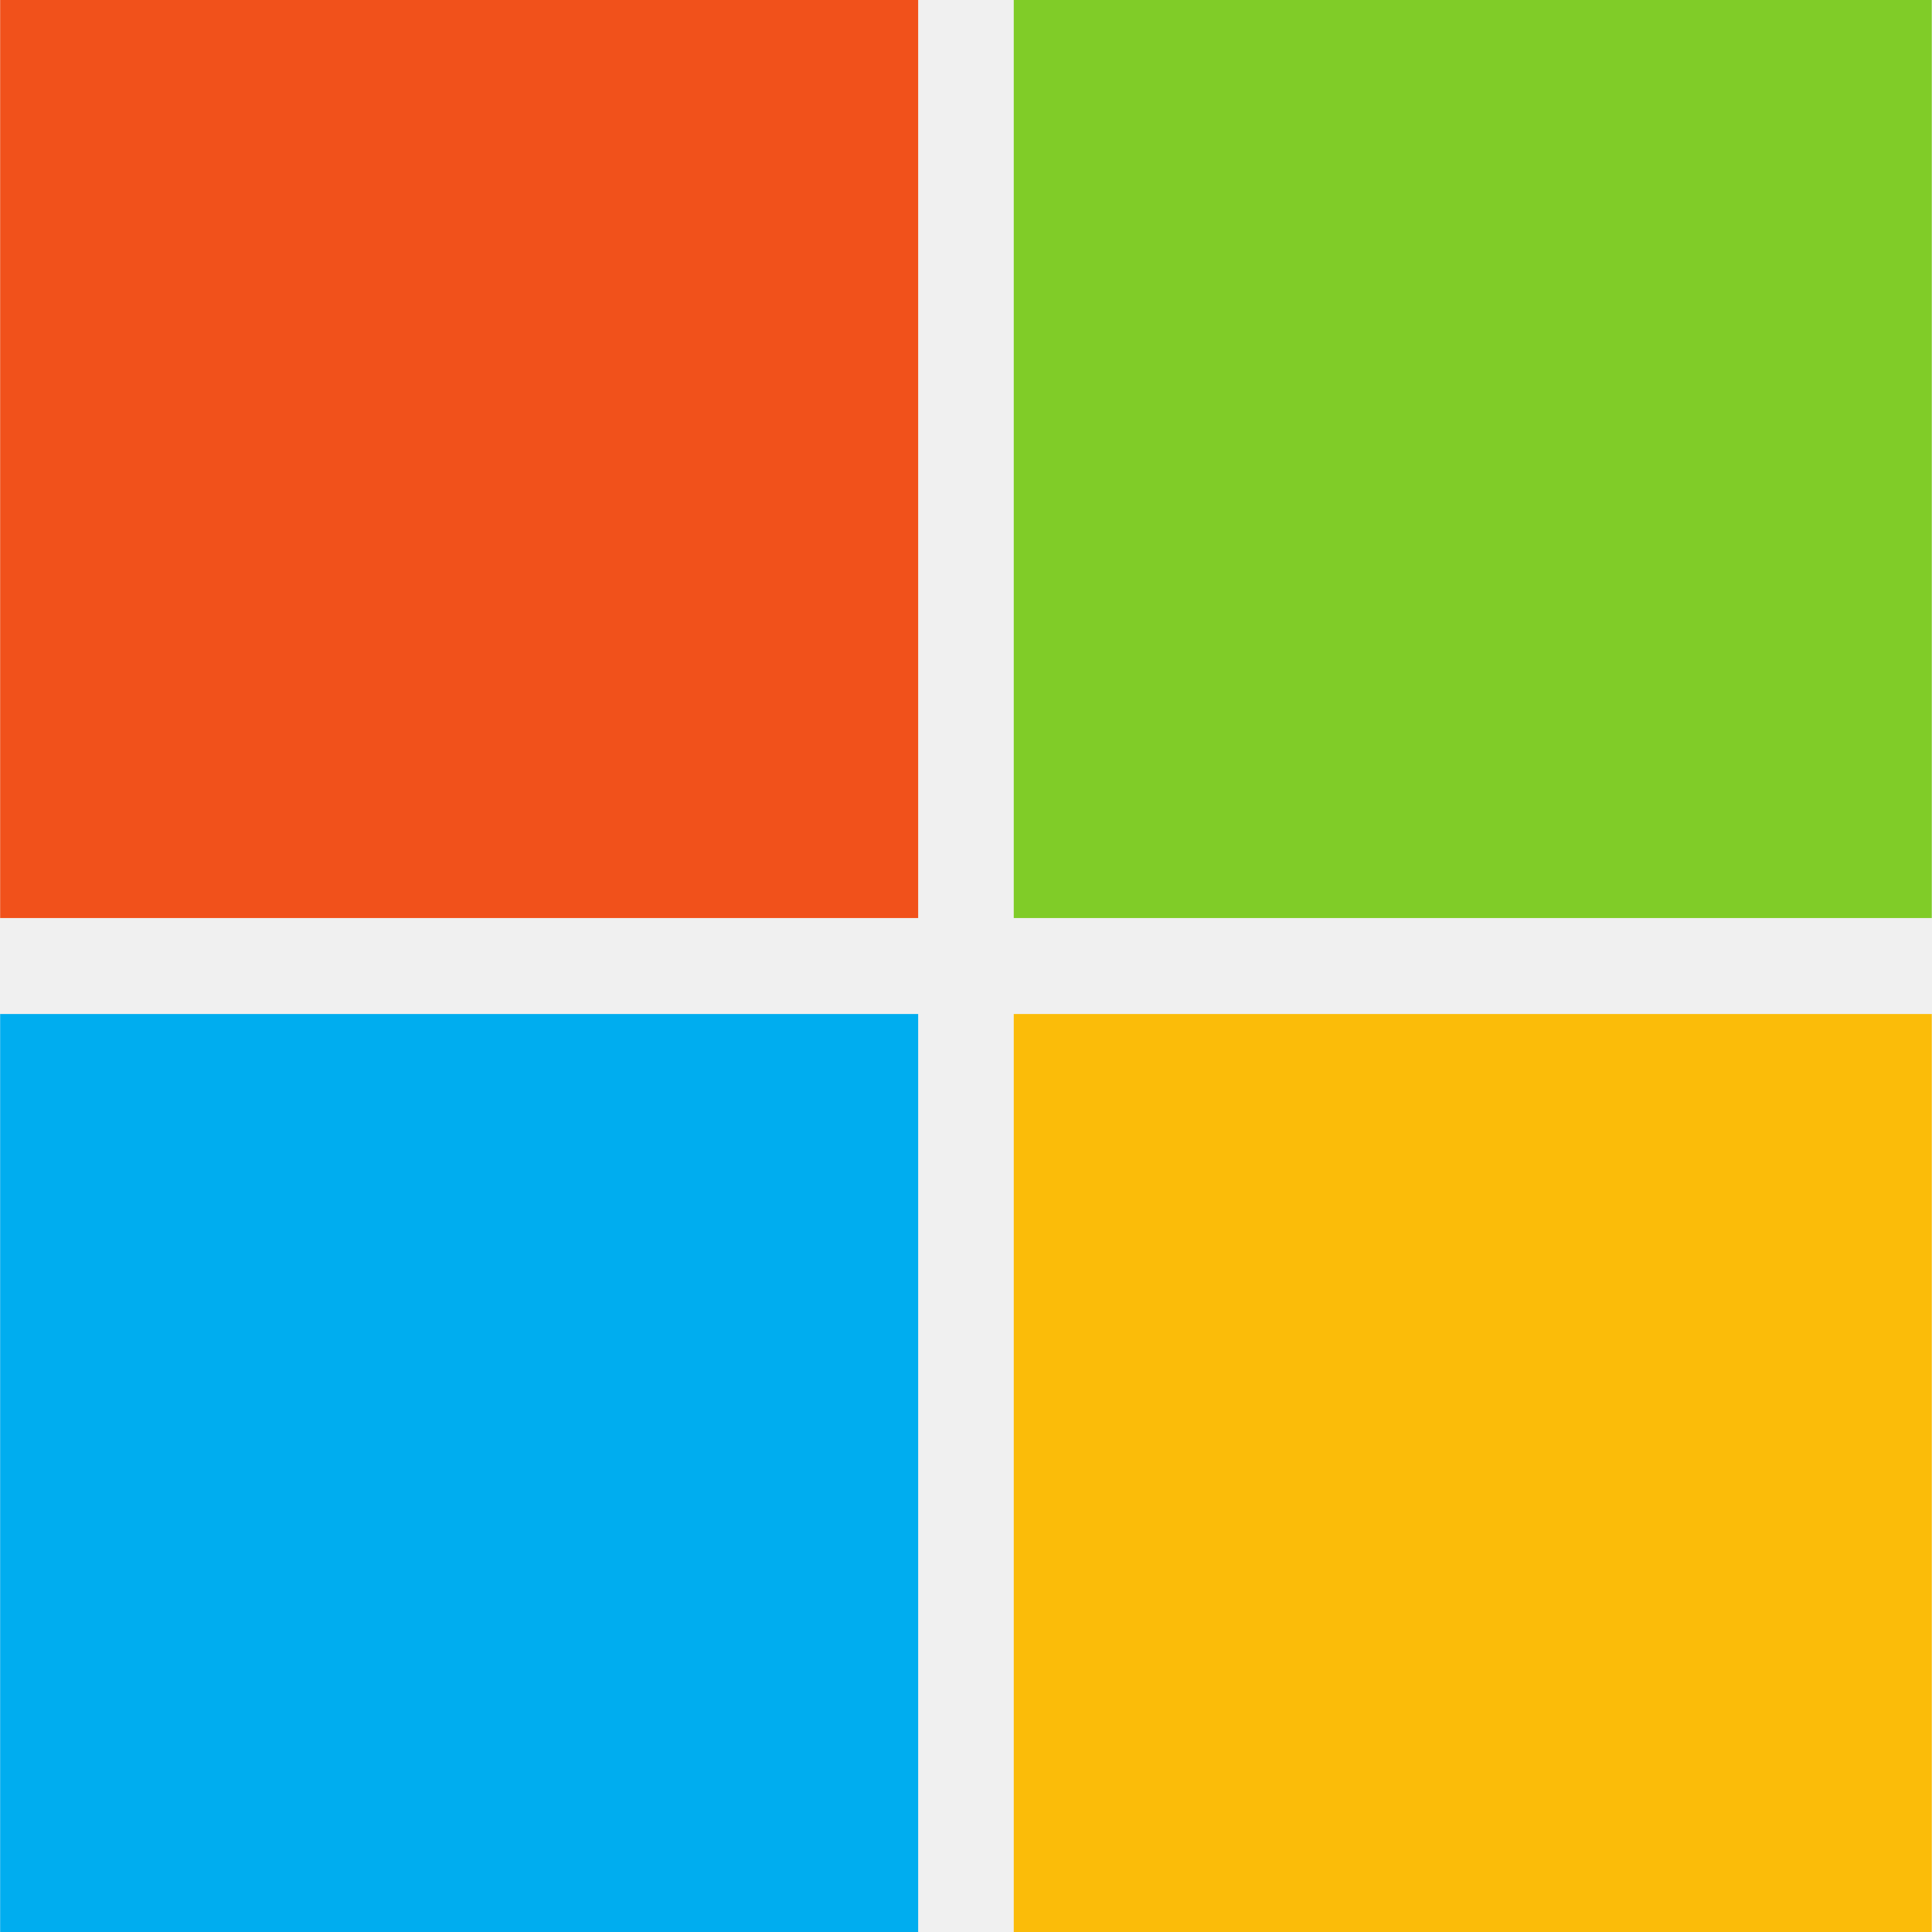
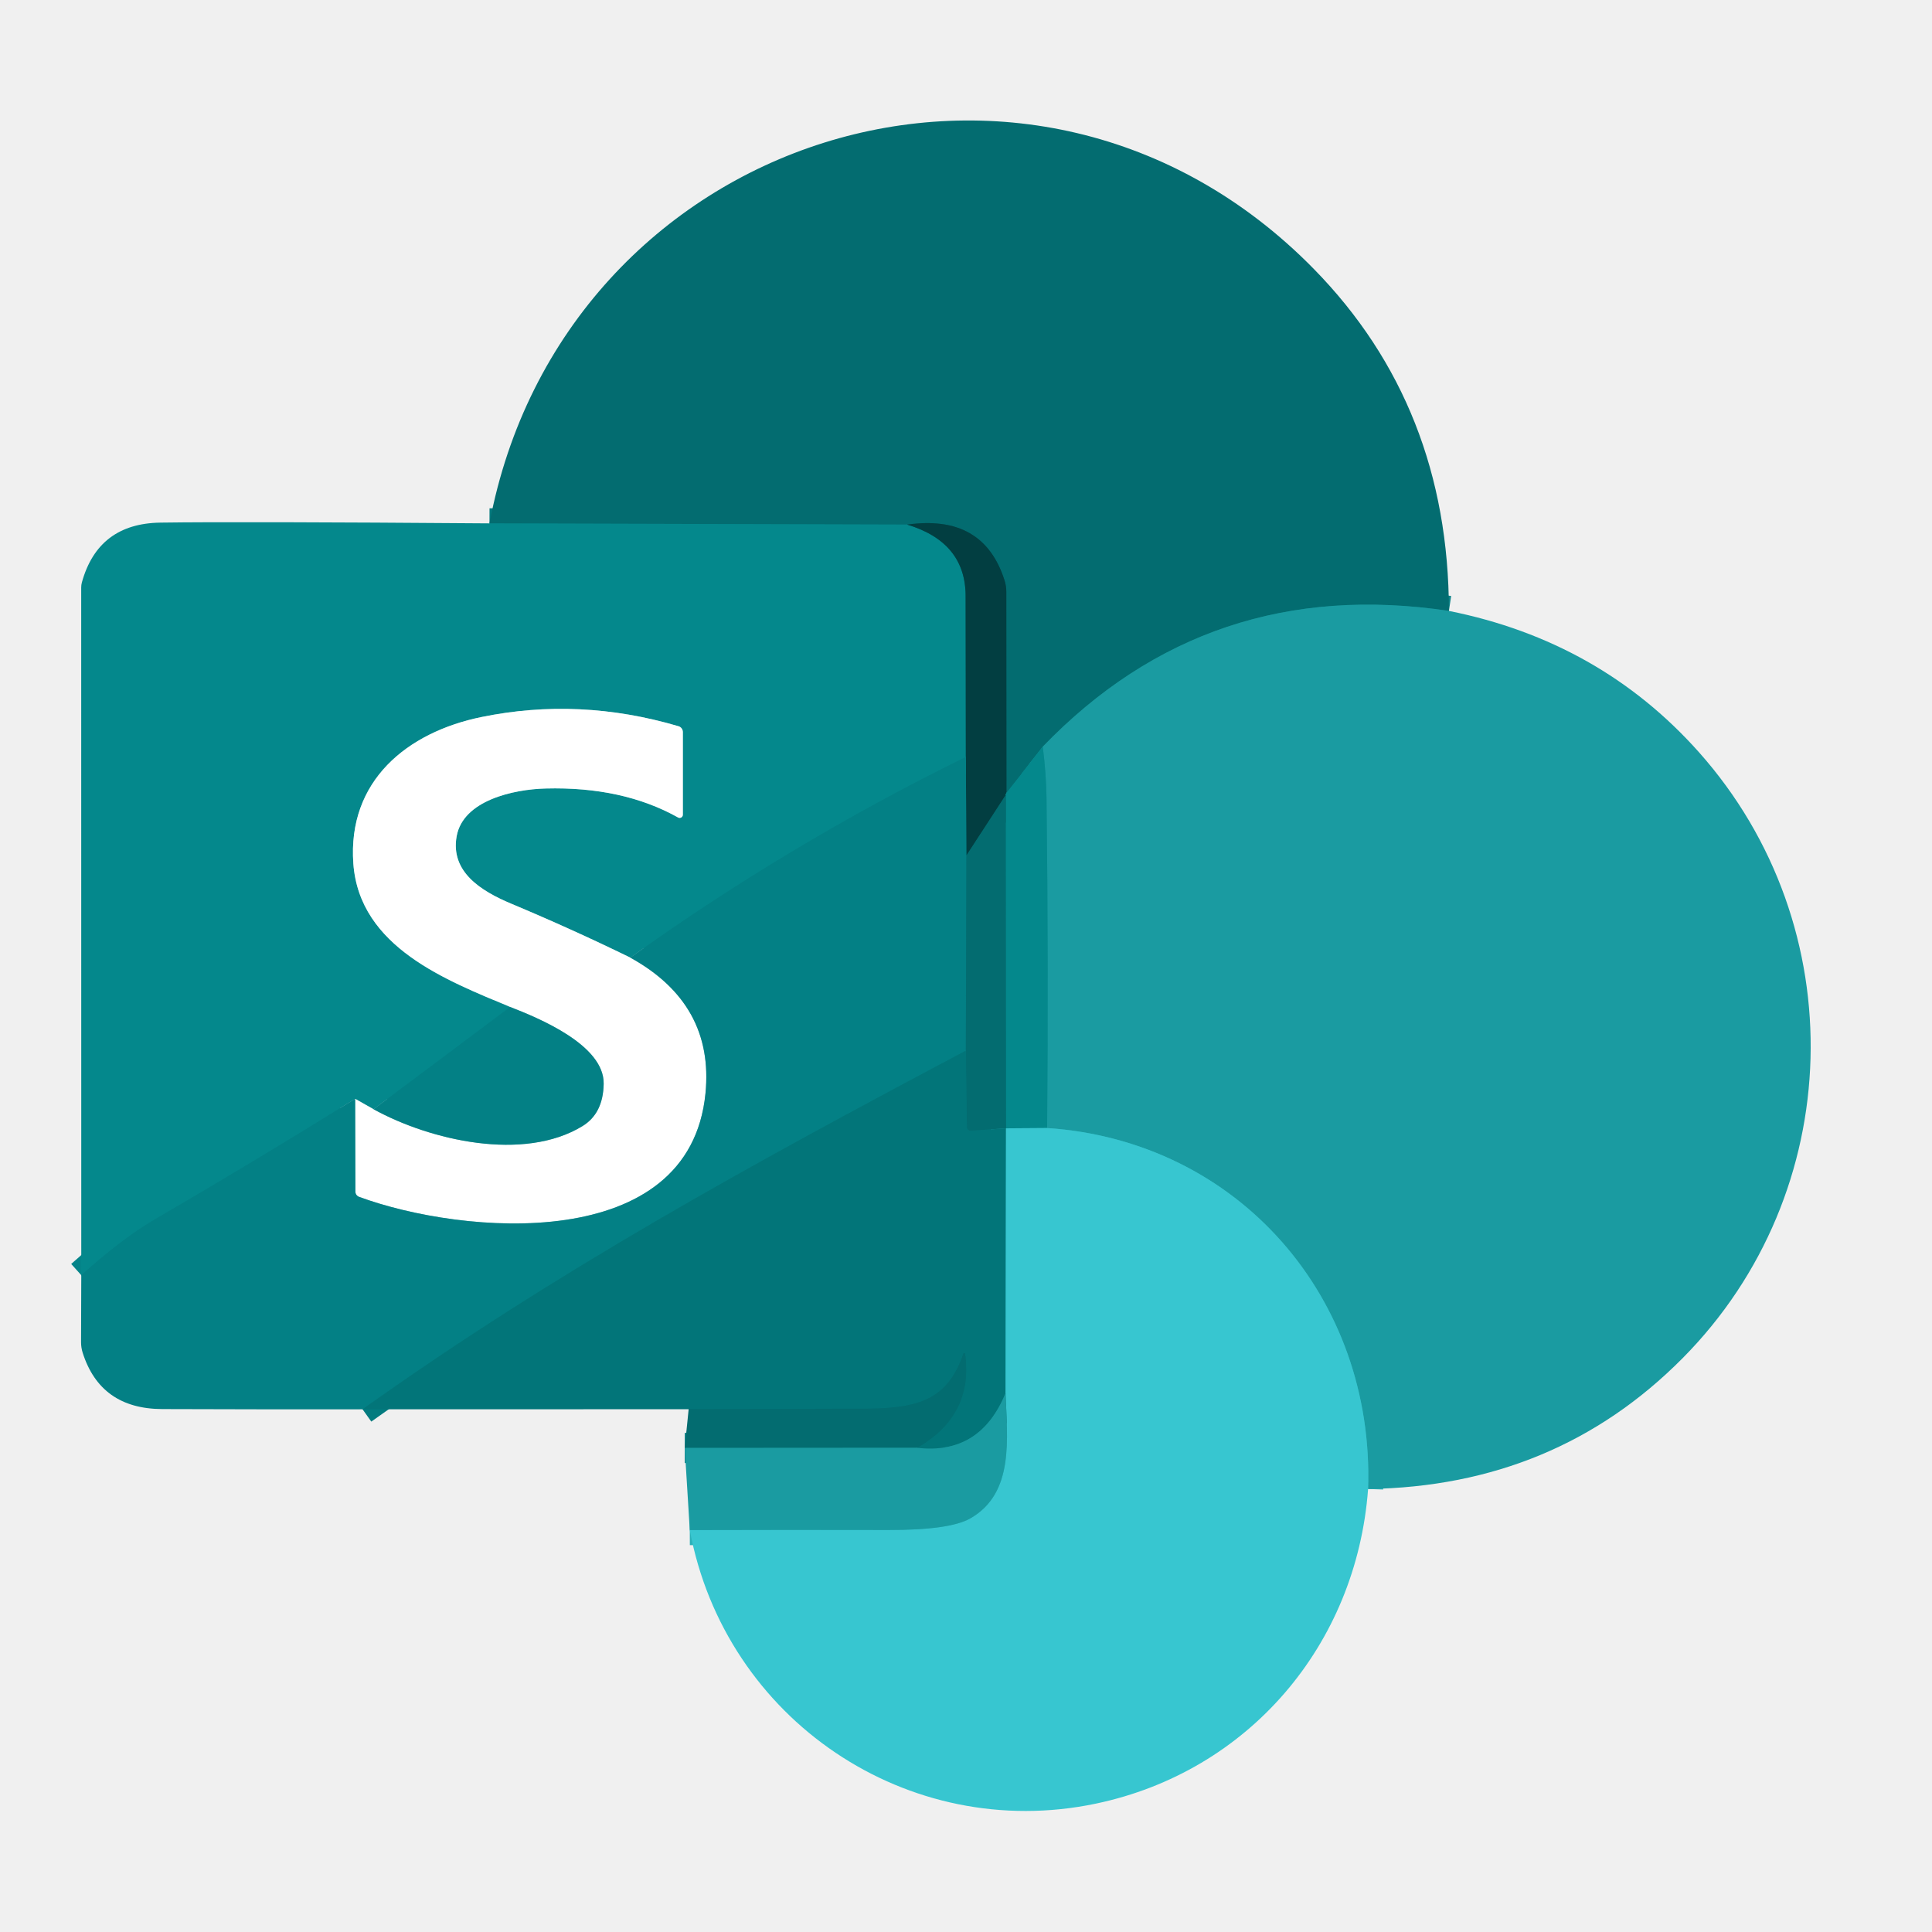
- <svg xmlns="http://www.w3.org/2000/svg" width="128" height="128" viewBox="0 0 128 128" fill="none">
-   <g clip-path="url(#clip0_60_22639)">
-     <g clip-path="url(#clip1_60_22639)">
-       <path d="M60.831 60.821H0.01V0H60.831V60.821Z" fill="#F1511B" />
-       <path d="M127.99 60.821H67.164V0H127.985V60.821H127.99Z" fill="#80CC28" />
-       <path d="M60.831 128H0.01V67.18H60.831V128Z" fill="#00ADEF" />
-       <path d="M127.99 128H67.164V67.18H127.985V128H127.99Z" fill="#FBBC09" />
-     </g>
+ <svg xmlns="http://www.w3.org/2000/svg" version="1.1" viewBox="0.00 0.00 256.00 256.00" width="128" height="128">
+   <g stroke-width="2.00" fill="none" stroke-linecap="butt">
+     <path stroke="#0f8489" vector-effect="non-scaling-stroke" d="   M 191.99 80.95   Q 160.14 76.16 138.17 98.94" />
+     <path stroke="#047a7e" vector-effect="non-scaling-stroke" d="   M 138.17 98.94   L 133.36 105.03" />
+     <path stroke="#035559" vector-effect="non-scaling-stroke" d="   M 133.36 105.03   L 133.34 78.39   A 4.87 4.73 -54.5 0 0 133.12 76.95   Q 130.34 68.08 120.20 69.51" />
+     <path stroke="#047a7e" vector-effect="non-scaling-stroke" d="   M 120.20 69.51   L 64.86 69.35" />
+     <path stroke="#29b1b9" vector-effect="non-scaling-stroke" d="   M 181.28 197.30   C 182.14 172.03 164.14 151.18 138.75 149.47" />
+     <path stroke="#0f9297" vector-effect="non-scaling-stroke" d="   M 138.75 149.47   Q 138.94 127.62 138.67 105.79   Q 138.62 102.44 138.17 98.94" />
+     <path stroke="#1ea7ae" vector-effect="non-scaling-stroke" d="   M 138.75 149.47   L 133.30 149.51" />
+     <path stroke="#047a7e" vector-effect="non-scaling-stroke" d="   M 133.30 149.51   L 133.26 105.35" />
+     <path stroke="#036367" vector-effect="non-scaling-stroke" d="   M 133.36 105.03   Q 133.22 105.31 133.26 105.35" />
+     <path stroke="#035559" vector-effect="non-scaling-stroke" d="   M 133.26 105.35   L 128.05 113.37" />
+     <path stroke="#035f63" vector-effect="non-scaling-stroke" d="   M 128.05 113.37   L 127.98 100.30" />
+     <path stroke="#036367" vector-effect="non-scaling-stroke" d="   M 120.20 69.51   Q 127.95 71.85 127.95 79.00   Q 127.95 89.54 127.98 100.30" />
+     <path stroke="#048489" vector-effect="non-scaling-stroke" d="   M 127.98 100.30   Q 104.61 111.79 83.52 126.89" />
+     <path stroke="#82c4c6" vector-effect="non-scaling-stroke" d="   M 83.52 126.89   Q 75.78 123.11 67.73 119.74   C 63.70 118.05 59.66 115.51 60.51 110.80   C 61.37 106.06 68.02 104.59 72.30 104.48   Q 82.50 104.21 89.85 108.32   A 0.42 0.42 0.0 0 0 90.48 107.95   L 90.48 97.00   A 0.81 0.80 -81.8 0 0 89.91 96.23   Q 76.76 92.35 63.80 95.01   C 53.94 97.03 46.03 103.47 46.82 114.43   C 47.63 125.56 59.28 129.93 67.60 133.43" />
+     <path stroke="#048489" vector-effect="non-scaling-stroke" d="   M 67.60 133.43   L 49.50 146.98" />
+     <path stroke="#82c4c6" vector-effect="non-scaling-stroke" d="   M 49.50 146.98   L 47.06 145.60" />
+     <path stroke="#048489" vector-effect="non-scaling-stroke" d="   M 47.06 145.60   Q 33.88 153.80 20.42 161.63   Q 16.25 164.06 10.77 168.97" />
+     <path stroke="#29b1b9" vector-effect="non-scaling-stroke" d="   M 91.40 202.74   Q 104.61 202.70 117.69 202.73   Q 125.81 202.75 128.54 201.21   C 134.45 197.87 133.45 190.58 133.24 184.60" />
+     <path stroke="#037175" vector-effect="non-scaling-stroke" d="   M 133.30 149.51   L 128.63 149.83   A 0.47 0.47 0.0 0 1 128.12 149.37   L 127.98 139.22" />
+     <path stroke="#1d9ea5" vector-effect="non-scaling-stroke" d="   M 133.30 149.51   L 133.24 184.60" />
+     <path stroke="#0e888d" vector-effect="non-scaling-stroke" d="   M 133.24 184.60   Q 129.88 192.81 121.54 191.84" />
+     <path stroke="#037175" vector-effect="non-scaling-stroke" d="   M 121.54 191.84   Q 129.02 187.53 127.88 179.38   A 0.12 0.12 0.0 0 0 127.65 179.36   C 125.46 185.88 121.10 186.64 114.19 186.66   Q 102.71 186.70 91.25 186.73" />
+     <path stroke="#03767b" vector-effect="non-scaling-stroke" d="   M 128.05 113.37   L 127.98 139.22" />
+     <path stroke="#037b7f" vector-effect="non-scaling-stroke" d="   M 127.98 139.22   C 99.30 154.42 73.75 168.43 48.04 186.74" />
+     <path stroke="#81c0c2" vector-effect="non-scaling-stroke" d="   M 83.52 126.89   Q 94.64 133.03 93.48 144.87   C 91.38 166.25 61.34 163.66 47.58 158.59   A 0.75 0.74 10.1 0 1 47.09 157.89   L 47.06 145.60" />
+     <path stroke="#81c0c2" vector-effect="non-scaling-stroke" d="   M 49.50 146.98   C 57.00 151.11 69.39 153.97 77.17 149.22   Q 79.92 147.55 79.99 143.62   C 80.08 138.46 71.37 134.90 67.60 133.43" />
+     <path stroke="#0f8489" vector-effect="non-scaling-stroke" d="   M 121.54 191.84   L 90.73 191.86" />
  </g>
-   <defs>
-     <clipPath id="clip0_60_22639">
-       <rect width="128" height="128" fill="white" />
-     </clipPath>
-     <clipPath id="clip1_60_22639">
-       <rect width="127.98" height="128" fill="white" transform="translate(0.0102539)" />
-     </clipPath>
-   </defs>
+   <path fill="#036c70" d="   M 191.99 80.95   Q 160.14 76.16 138.17 98.94   L 133.36 105.03   L 133.34 78.39   A 4.87 4.73 -54.5 0 0 133.12 76.95   Q 130.34 68.08 120.20 69.51   L 64.86 69.35   C 74.59 17.79 136.87 -2.35 174.10 35.65   Q 191.95 53.87 191.99 80.95   Z" />
+   <path fill="#04888c" d="   M 64.86 69.35   L 120.20 69.51   Q 127.95 71.85 127.95 79.00   Q 127.95 89.54 127.98 100.30   Q 104.61 111.79 83.52 126.89   Q 75.78 123.11 67.73 119.74   C 63.70 118.05 59.66 115.51 60.51 110.80   C 61.37 106.06 68.02 104.59 72.30 104.48   Q 82.50 104.21 89.85 108.32   A 0.42 0.42 0.0 0 0 90.48 107.95   L 90.48 97.00   A 0.81 0.80 -81.8 0 0 89.91 96.23   Q 76.76 92.35 63.80 95.01   C 53.94 97.03 46.03 103.47 46.82 114.43   C 47.63 125.56 59.28 129.93 67.60 133.43   L 49.50 146.98   L 47.06 145.60   Q 33.88 153.80 20.42 161.63   Q 16.25 164.06 10.77 168.97   L 10.76 77.85   A 2.68 2.46 55.0 0 1 10.85 77.17   Q 13.01 69.37 21.25 69.25   Q 31.93 69.10 64.86 69.35   Z" />
+   <path fill="#023e41" d="   M 133.36 105.03   Q 133.22 105.31 133.26 105.35   L 128.05 113.37   L 127.98 100.30   Q 127.95 89.54 127.95 79.00   Q 127.95 71.85 120.20 69.51   Q 130.34 68.08 133.12 76.95   A 4.87 4.73 -54.5 0 1 133.34 78.39   L 133.36 105.03   Z" />
+   <path fill="#1a9ba1" d="   M 191.99 80.95   Q 212.01 84.96 225.10 99.65   C 245.69 122.77 244.70 158.03 222.96 179.96   Q 206.13 196.94 181.28 197.30   C 182.14 172.03 164.14 151.18 138.75 149.47   Q 138.94 127.62 138.67 105.79   Q 138.62 102.44 138.17 98.94   Q 160.14 76.16 191.99 80.95   Z" />
+   <path fill="#ffffff" d="   M 83.52 126.89   Q 94.64 133.03 93.48 144.87   C 91.38 166.25 61.34 163.66 47.58 158.59   A 0.75 0.74 10.1 0 1 47.09 157.89   L 47.06 145.60   L 49.50 146.98   C 57.00 151.11 69.39 153.97 77.17 149.22   Q 79.92 147.55 79.99 143.62   C 80.08 138.46 71.37 134.90 67.60 133.43   C 59.28 129.93 47.63 125.56 46.82 114.43   C 46.03 103.47 53.94 97.03 63.80 95.01   Q 76.76 92.35 89.91 96.23   A 0.81 0.80 -81.8 0 1 90.48 97.00   L 90.48 107.95   A 0.42 0.42 0.0 0 1 89.85 108.32   Q 82.50 104.21 72.30 104.48   C 68.02 104.59 61.37 106.06 60.51 110.80   C 59.66 115.51 63.70 118.05 67.73 119.74   Q 75.78 123.11 83.52 126.89   Z" />
+   <path fill="#04888c" d="   M 138.17 98.94   Q 138.62 102.44 138.67 105.79   Q 138.94 127.62 138.75 149.47   L 133.30 149.51   L 133.26 105.35   Q 133.22 105.31 133.36 105.03   L 138.17 98.94   Z" />
+   <path fill="#038085" d="   M 127.98 100.30   L 128.05 113.37   L 127.98 139.22   C 99.30 154.42 73.75 168.43 48.04 186.74   Q 34.77 186.76 21.50 186.71   Q 13.31 186.68 10.95 179.23   A 4.82 4.43 -56.0 0 1 10.74 177.84   L 10.77 168.97   Q 16.25 164.06 20.42 161.63   Q 33.88 153.80 47.06 145.60   L 47.09 157.89   A 0.75 0.74 10.1 0 0 47.58 158.59   C 61.34 163.66 91.38 166.25 93.48 144.87   Q 94.64 133.03 83.52 126.89   Q 104.61 111.79 127.98 100.30   Z" />
+   <path fill="#036c70" d="   M 133.26 105.35   L 133.30 149.51   L 128.63 149.83   A 0.47 0.47 0.0 0 1 128.12 149.37   L 127.98 139.22   L 128.05 113.37   L 133.26 105.35   Z" />
+   <path fill="#038085" d="   M 67.60 133.43   C 71.37 134.90 80.08 138.46 79.99 143.62   Q 79.92 147.55 77.17 149.22   C 69.39 153.97 57.00 151.11 49.50 146.98   L 67.60 133.43   Z" />
+   <path fill="#027579" d="   M 127.98 139.22   L 128.12 149.37   A 0.47 0.47 0.0 0 0 128.63 149.83   L 133.30 149.51   L 133.24 184.60   Q 129.88 192.81 121.54 191.84   Q 129.02 187.53 127.88 179.38   A 0.12 0.12 0.0 0 0 127.65 179.36   C 125.46 185.88 121.10 186.64 114.19 186.66   Q 102.71 186.70 91.25 186.73   L 48.04 186.74   C 73.75 168.43 99.30 154.42 127.98 139.22   Z" />
+   <path fill="#37c6d0" d="   M 138.75 149.47   C 164.14 151.18 182.14 172.03 181.28 197.30   C 179.73 218.01 165.41 234.75 145.21 238.99   C 120.29 244.22 96.07 227.85 91.40 202.74   Q 104.61 202.70 117.69 202.73   Q 125.81 202.75 128.54 201.21   C 134.45 197.87 133.45 190.58 133.24 184.60   L 133.30 149.51   L 138.75 149.47   Z" />
+   <path fill="#036c70" d="   M 121.54 191.84   L 90.73 191.86   L 91.25 186.73   Q 102.71 186.70 114.19 186.66   C 121.10 186.64 125.46 185.88 127.65 179.36   A 0.12 0.12 0.0 0 1 127.88 179.38   Q 129.02 187.53 121.54 191.84   Z" />
+   <path fill="#1a9ba1" d="   M 133.24 184.60   C 133.45 190.58 134.45 197.87 128.54 201.21   Q 125.81 202.75 117.69 202.73   Q 104.61 202.70 91.40 202.74   L 90.73 191.86   L 121.54 191.84   Q 129.88 192.81 133.24 184.60   Z" />
</svg>
